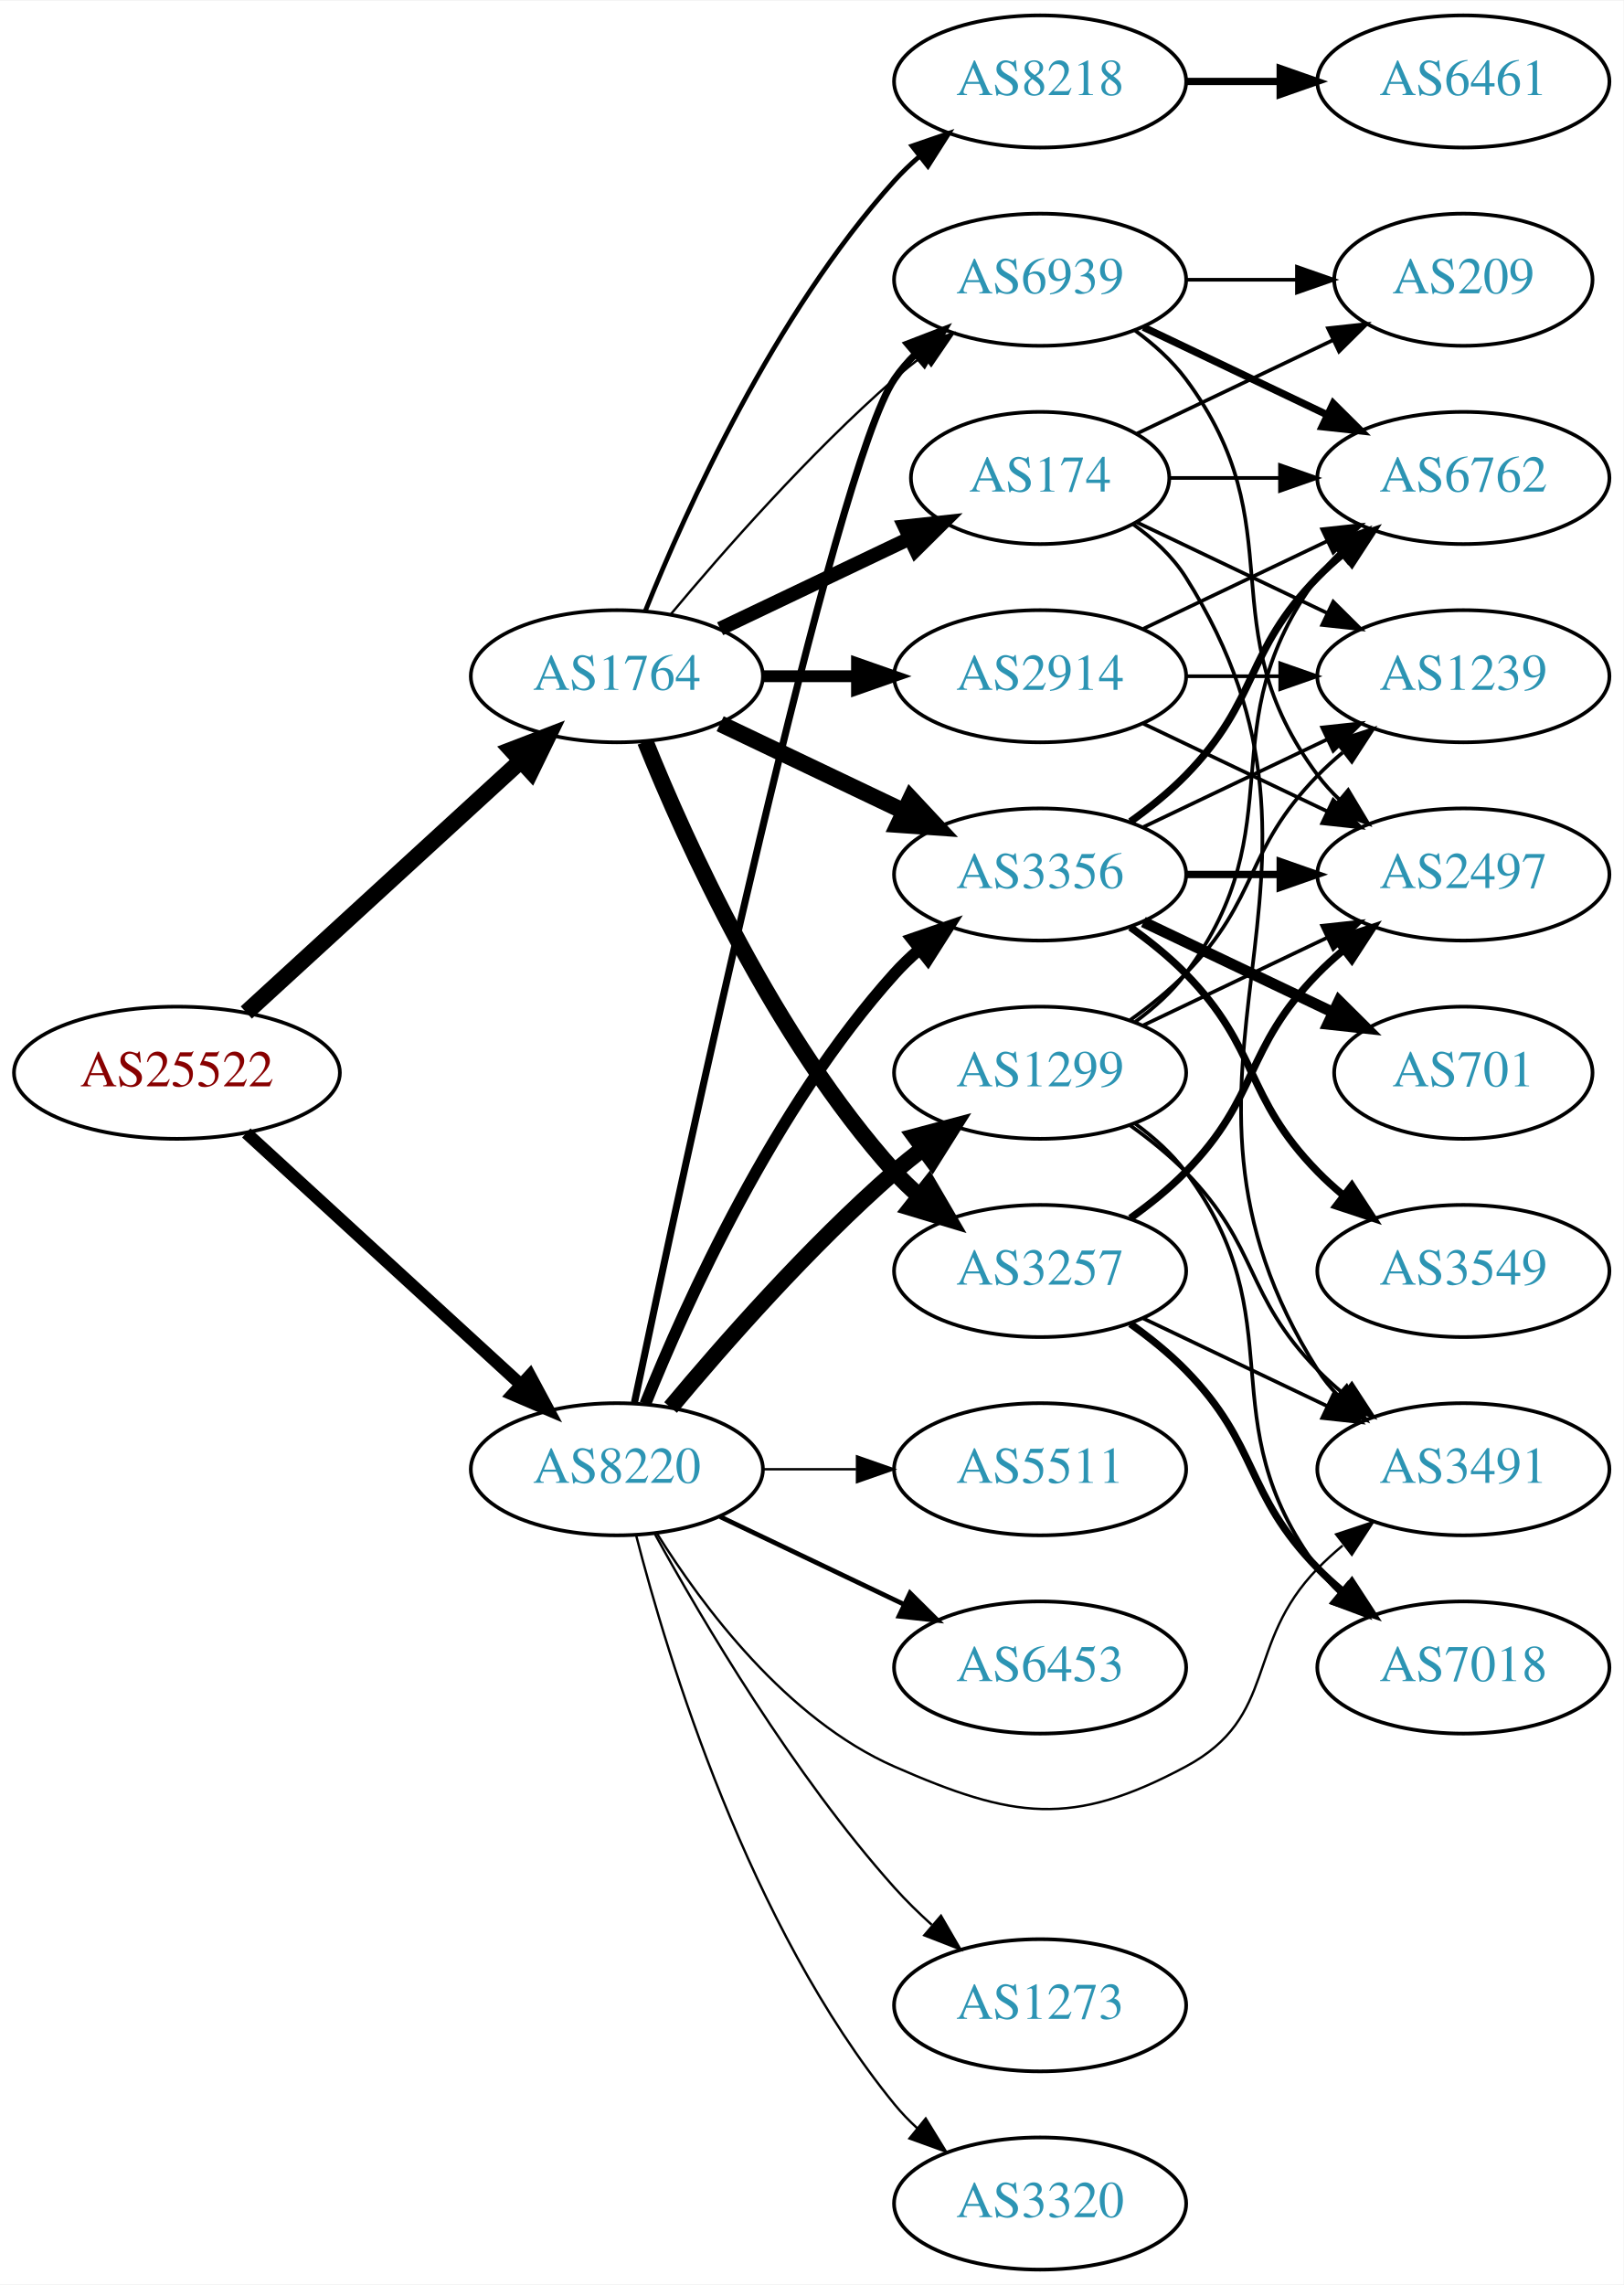
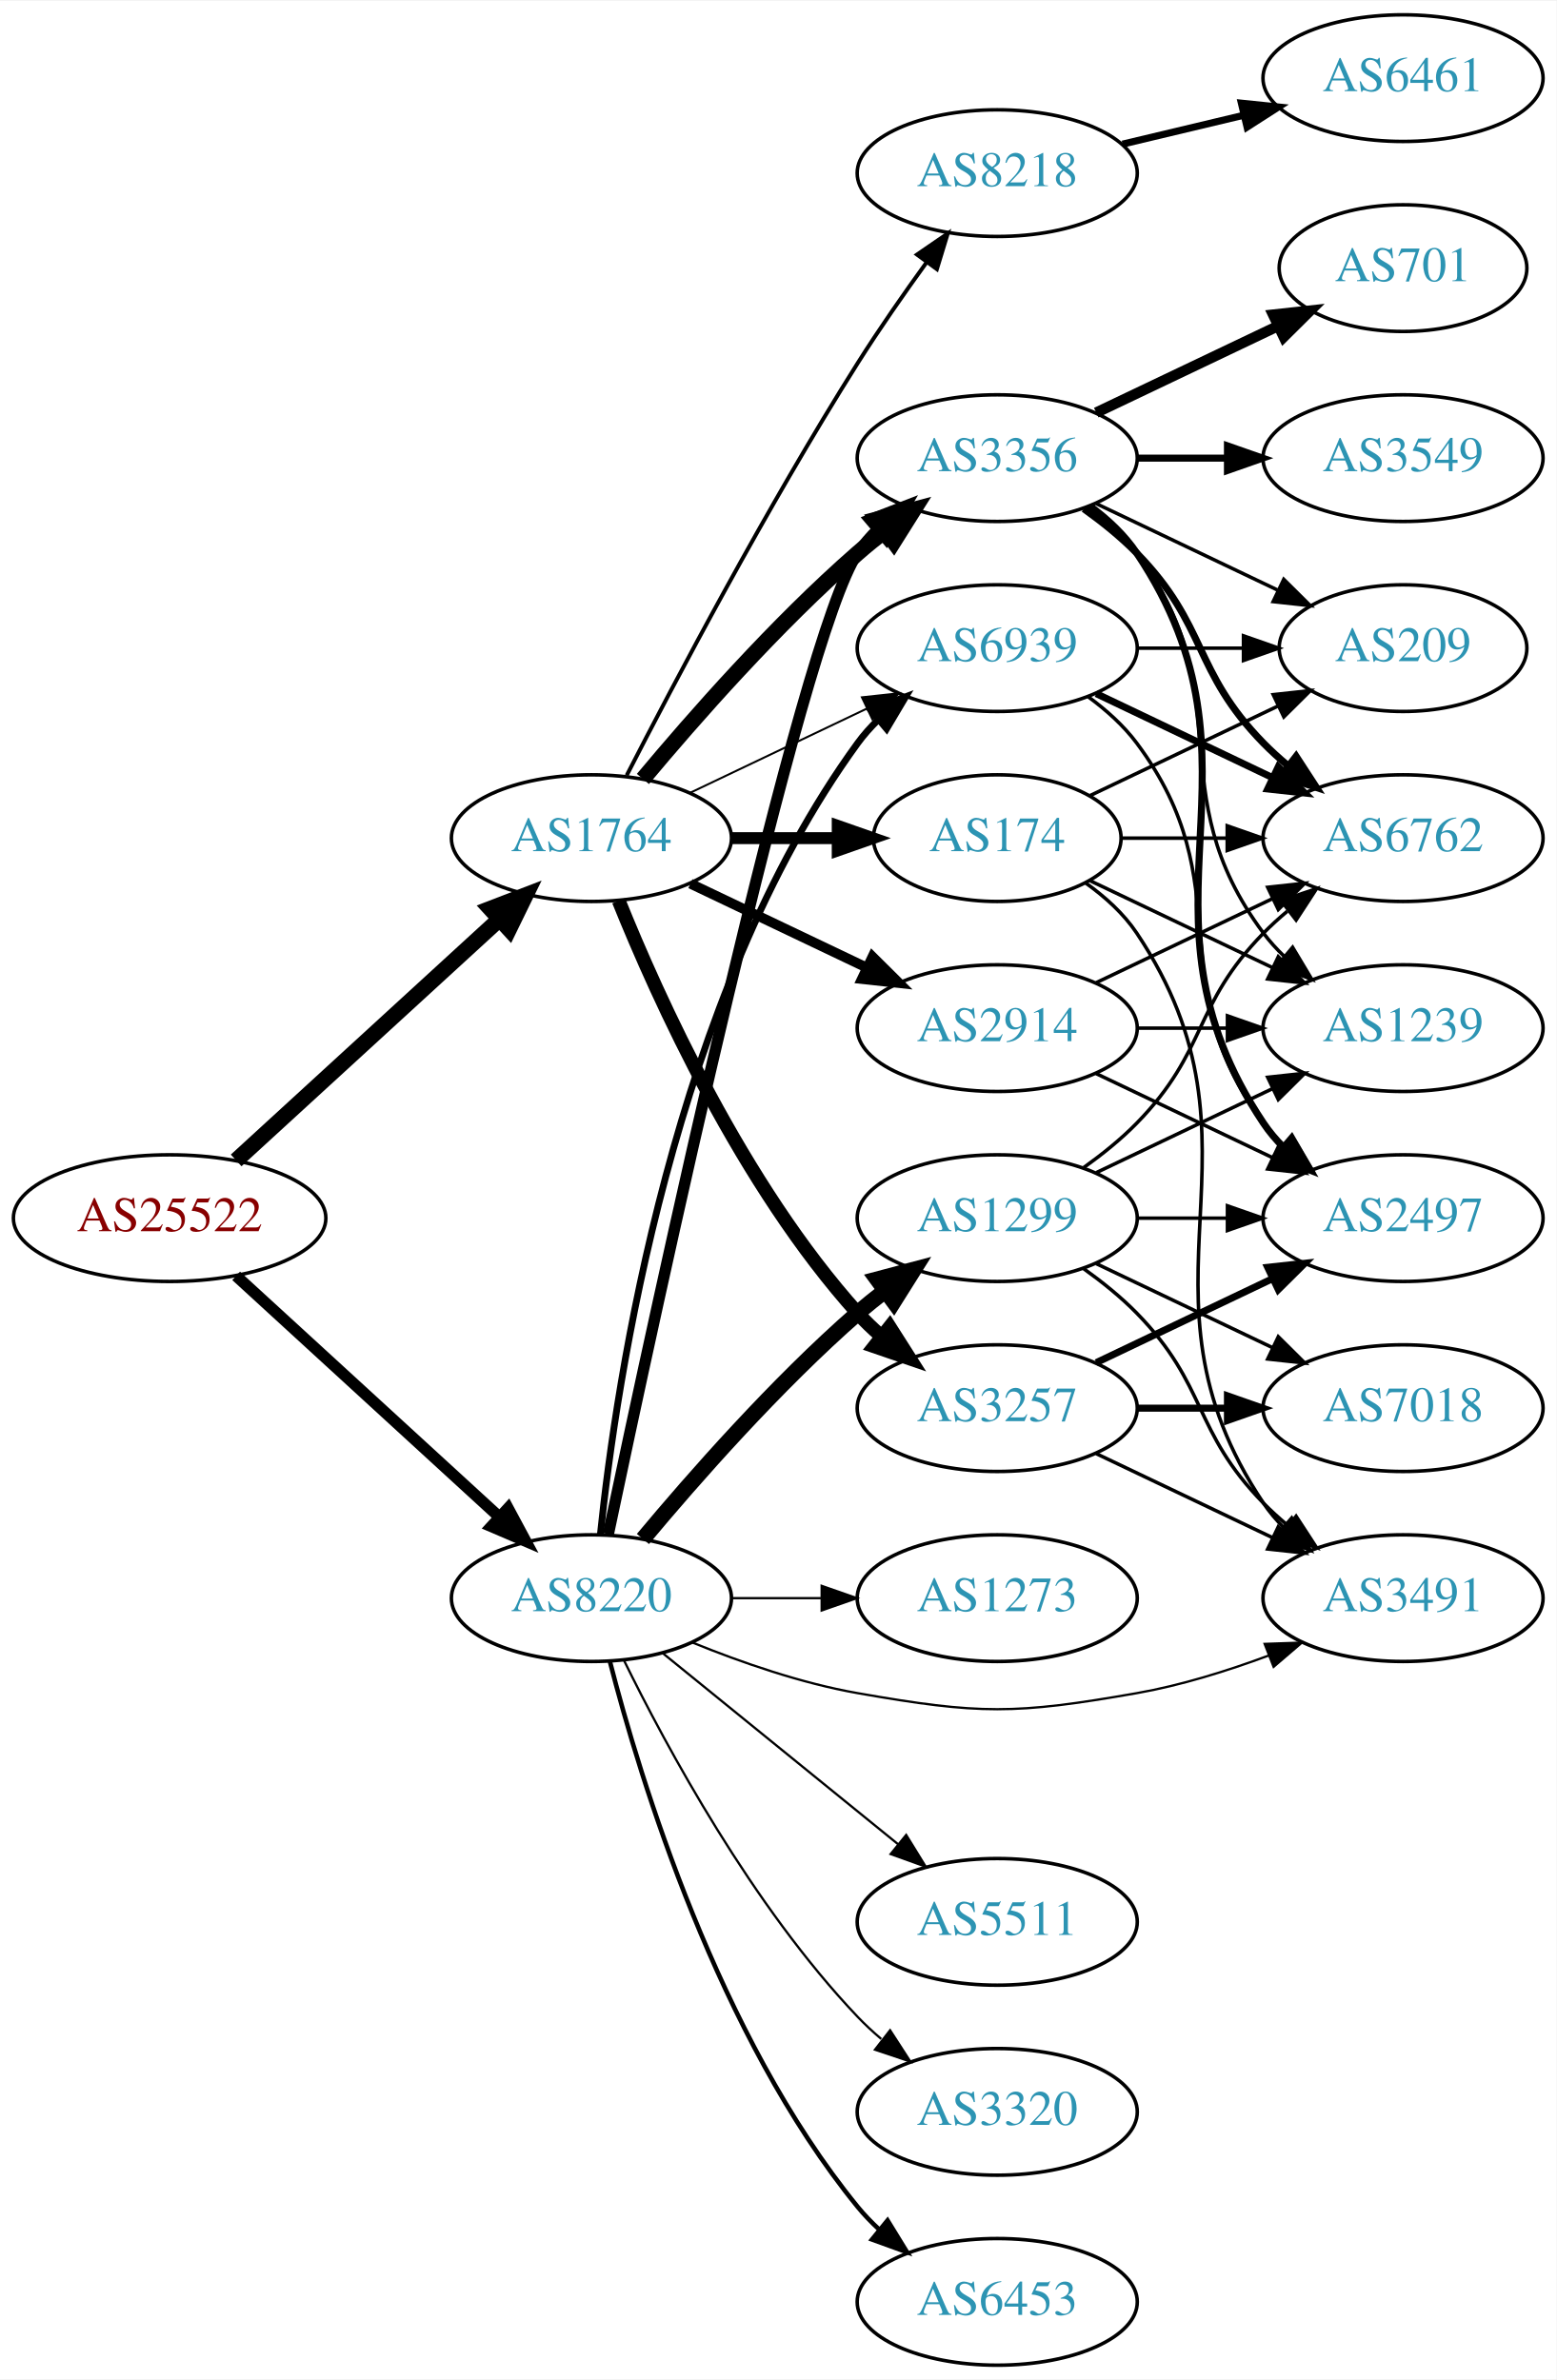
- <svg xmlns="http://www.w3.org/2000/svg" xmlns:xlink="http://www.w3.org/1999/xlink" width="442pt" height="622pt" viewBox="0.00 0.00 442.27 622.00">
-   <g id="graph0" class="graph" transform="scale(1 1) rotate(0) translate(4 618)">
-     <polygon fill="white" stroke="none" points="-4,4 -4,-618 438.271,-618 438.271,4 -4,4" />
+ <svg xmlns="http://www.w3.org/2000/svg" xmlns:xlink="http://www.w3.org/1999/xlink" width="442pt" height="676pt" viewBox="0.00 0.00 442.27 676.00">
+   <g id="graph0" class="graph" transform="scale(1 1) rotate(0) translate(4 672)">
+     <polygon fill="white" stroke="none" points="-4,4 -4,-672 438.271,-672 438.271,4 -4,4" />
    <g id="node1" class="node">
      <g id="a_node1">
        <a xlink:href="/asn/25522" xlink:title="AS25522 ~ Travelport Austria GmbH [AT]">
          <ellipse fill="#ffffff" stroke="black" cx="44.196" cy="-326" rx="44.393" ry="18" />
          <text text-anchor="middle" x="44.196" y="-322.3" font-family="Times,serif" font-size="14.00" fill="#880000">AS25522</text>
        </a>
      </g>
    </g>
    <g id="node2" class="node">
      <g id="a_node2">
        <a xlink:href="/asn/1764" xlink:title="AS1764 ~ NEXTLAYER-AS [AT]">
          <ellipse fill="#ffffff" stroke="black" cx="164.039" cy="-434" rx="39.794" ry="18" />
          <text text-anchor="middle" x="164.039" y="-430.3" font-family="Times,serif" font-size="14.00" fill="#2c94b3">AS1764</text>
        </a>
      </g>
    </g>
    <g id="edge1" class="edge">
      <path fill="none" stroke="black" stroke-width="4.5" d="M63.094,-342.403C83.022,-360.667 115.38,-390.322 137.857,-410.921" />
      <polygon fill="black" stroke="black" stroke-width="4.5" points="135.326,-413.943 145.359,-417.797 140.647,-408.137 135.326,-413.943" />
    </g>
    <g id="node3" class="node">
      <g id="a_node3">
        <a xlink:href="/asn/8220" xlink:title="AS8220 ~ COLT [GB]">
          <ellipse fill="#ffffff" stroke="black" cx="164.039" cy="-218" rx="39.794" ry="18" />
          <text text-anchor="middle" x="164.039" y="-214.3" font-family="Times,serif" font-size="14.00" fill="#2c94b3">AS8220</text>
        </a>
      </g>
    </g>
    <g id="edge2" class="edge">
-       <path fill="none" stroke="black" stroke-width="3.375" d="M63.094,-309.597C83.022,-291.333 115.38,-261.678 137.857,-241.079" />
-       <polygon fill="black" stroke="black" stroke-width="3.375" points="140.351,-243.54 145.359,-234.203 135.622,-238.38 140.351,-243.54" />
+       <path fill="none" stroke="black" stroke-width="3.259" d="M63.094,-309.597C83.022,-291.333 115.38,-261.678 137.857,-241.079" />
+       <polygon fill="black" stroke="black" stroke-width="3.259" points="140.351,-243.54 145.359,-234.203 135.622,-238.38 140.351,-243.54" />
    </g>
    <g id="node4" class="node">
      <g id="a_node4">
        <a xlink:href="/asn/2914" xlink:title="AS2914 ~ NTT America, Inc. [US]">
-           <ellipse fill="#ffffff" stroke="black" cx="279.332" cy="-434" rx="39.794" ry="18" />
-           <text text-anchor="middle" x="279.332" y="-430.3" font-family="Times,serif" font-size="14.00" fill="#2c94b3">AS2914</text>
+           <ellipse fill="#ffffff" stroke="black" cx="279.332" cy="-380" rx="39.794" ry="18" />
+           <text text-anchor="middle" x="279.332" y="-376.3" font-family="Times,serif" font-size="14.00" fill="#2c94b3">AS2914</text>
        </a>
      </g>
    </g>
    <g id="edge3" class="edge">
-       <path fill="none" stroke="black" stroke-width="3.214" d="M203.711,-434C211.914,-434 220.678,-434 229.21,-434" />
-       <polygon fill="black" stroke="black" stroke-width="3.214" points="229.449,-437.5 239.449,-434 229.449,-430.5 229.449,-437.5" />
+       <path fill="none" stroke="black" stroke-width="2.812" d="M192.175,-421.066C207.169,-413.919 225.99,-404.948 242.213,-397.215" />
+       <polygon fill="black" stroke="black" stroke-width="2.812" points="243.895,-400.291 251.417,-392.829 240.884,-393.972 243.895,-400.291" />
    </g>
    <g id="node5" class="node">
      <g id="a_node5">
+         <a xlink:href="/asn/8218" xlink:title="AS8218 ~ legacy Neotelecoms [FR]">
+           <ellipse fill="#ffffff" stroke="black" cx="279.332" cy="-623" rx="39.794" ry="18" />
+           <text text-anchor="middle" x="279.332" y="-619.3" font-family="Times,serif" font-size="14.00" fill="#2c94b3">AS8218</text>
+         </a>
+       </g>
+     </g>
+     <g id="edge4" class="edge">
+       <path fill="none" stroke="black" stroke-width="1.125" d="M174.065,-451.852C187.501,-478.055 213.95,-528.237 239.685,-569 245.748,-578.604 252.868,-588.813 259.333,-597.739" />
+       <polygon fill="black" stroke="black" stroke-width="1.125" points="256.54,-599.848 265.276,-605.843 262.185,-595.709 256.54,-599.848" />
+     </g>
+     <g id="node6" class="node">
+       <g id="a_node6">
+         <a xlink:href="/asn/174" xlink:title="AS174 ~ Cogent Communications [US]">
+           <ellipse fill="#ffffff" stroke="black" cx="279.332" cy="-434" rx="35.194" ry="18" />
+           <text text-anchor="middle" x="279.332" y="-430.3" font-family="Times,serif" font-size="14.00" fill="#2c94b3">AS174</text>
+         </a>
+       </g>
+     </g>
+     <g id="edge5" class="edge">
+       <path fill="none" stroke="black" stroke-width="3.375" d="M203.711,-434C213.416,-434 223.907,-434 233.87,-434" />
+       <polygon fill="black" stroke="black" stroke-width="3.375" points="234.006,-437.5 244.006,-434 234.006,-430.5 234.006,-437.5" />
+     </g>
+     <g id="node7" class="node">
+       <g id="a_node7">
        <a xlink:href="/asn/3257" xlink:title="AS3257 ~ GTT [DE]">
          <ellipse fill="#ffffff" stroke="black" cx="279.332" cy="-272" rx="39.794" ry="18" />
          <text text-anchor="middle" x="279.332" y="-268.3" font-family="Times,serif" font-size="14.00" fill="#2c94b3">AS3257</text>
        </a>
      </g>
    </g>
-     <g id="edge4" class="edge">
-       <path fill="none" stroke="black" stroke-width="4.5" d="M171.786,-416.213C182.837,-388.757 206.891,-335.422 239.685,-299 241.688,-296.776 243.906,-294.637 246.239,-292.603" />
-       <polygon fill="black" stroke="black" stroke-width="4.5" points="249.04,-295.409 254.458,-286.127 244.166,-289.223 249.04,-295.409" />
-     </g>
-     <g id="node6" class="node">
-       <g id="a_node6">
-         <a xlink:href="/asn/174" xlink:title="AS174 ~ Cogent Communications [US]">
-           <ellipse fill="#ffffff" stroke="black" cx="279.332" cy="-488" rx="35.194" ry="18" />
-           <text text-anchor="middle" x="279.332" y="-484.3" font-family="Times,serif" font-size="14.00" fill="#2c94b3">AS174</text>
-         </a>
-       </g>
-     </g>
-     <g id="edge5" class="edge">
-       <path fill="none" stroke="black" stroke-width="3.857" d="M192.175,-446.934C207.607,-454.29 227.092,-463.577 243.628,-471.459" />
-       <polygon fill="black" stroke="black" stroke-width="3.857" points="242.436,-474.768 252.969,-475.911 245.448,-468.449 242.436,-474.768" />
-     </g>
-     <g id="node7" class="node">
-       <g id="a_node7">
-         <a xlink:href="/asn/3356" xlink:title="AS3356 ~ Level 3 Parent, LLC [US]">
-           <ellipse fill="#ffffff" stroke="black" cx="279.332" cy="-380" rx="39.794" ry="18" />
-           <text text-anchor="middle" x="279.332" y="-376.3" font-family="Times,serif" font-size="14.00" fill="#2c94b3">AS3356</text>
-         </a>
-       </g>
-     </g>
    <g id="edge6" class="edge">
-       <path fill="none" stroke="black" stroke-width="4.5" d="M192.175,-421.066C207.169,-413.919 225.99,-404.948 242.213,-397.215" />
-       <polygon fill="black" stroke="black" stroke-width="4.5" points="244.084,-400.686 251.417,-392.829 240.695,-393.577 244.084,-400.686" />
+       <path fill="none" stroke="black" stroke-width="3.938" d="M171.786,-416.213C182.837,-388.757 206.891,-335.422 239.685,-299 241.688,-296.776 243.906,-294.637 246.239,-292.603" />
+       <polygon fill="black" stroke="black" stroke-width="3.938" points="248.769,-295.065 254.458,-286.127 244.437,-289.567 248.769,-295.065" />
    </g>
    <g id="node8" class="node">
      <g id="a_node8">
-         <a xlink:href="/asn/8218" xlink:title="AS8218 ~ legacy Neotelecoms [FR]">
-           <ellipse fill="#ffffff" stroke="black" cx="279.332" cy="-596" rx="39.794" ry="18" />
-           <text text-anchor="middle" x="279.332" y="-592.3" font-family="Times,serif" font-size="14.00" fill="#2c94b3">AS8218</text>
+         <a xlink:href="/asn/3356" xlink:title="AS3356 ~ Level 3 Parent, LLC [US]">
+           <ellipse fill="#ffffff" stroke="black" cx="279.332" cy="-542" rx="39.794" ry="18" />
+           <text text-anchor="middle" x="279.332" y="-538.3" font-family="Times,serif" font-size="14.00" fill="#2c94b3">AS3356</text>
        </a>
      </g>
    </g>
    <g id="edge7" class="edge">
-       <path fill="none" stroke="black" stroke-width="1.286" d="M171.786,-451.787C182.837,-479.243 206.891,-532.578 239.685,-569 241.688,-571.224 243.906,-573.363 246.239,-575.397" />
-       <polygon fill="black" stroke="black" stroke-width="1.286" points="244.437,-578.433 254.458,-581.873 248.769,-572.935 244.437,-578.433" />
+       <path fill="none" stroke="black" stroke-width="4.5" d="M178.669,-450.817C192.951,-467.929 216.498,-494.745 239.685,-515 242.151,-517.154 244.789,-519.294 247.487,-521.372" />
+       <polygon fill="black" stroke="black" stroke-width="4.5" points="245.252,-524.616 255.641,-527.37 249.919,-518.273 245.252,-524.616" />
    </g>
    <g id="node9" class="node">
      <g id="a_node9">
        <a xlink:href="/asn/6939" xlink:title="AS6939 ~ Hurricane Electric LLC [US]">
-           <ellipse fill="#ffffff" stroke="black" cx="279.332" cy="-542" rx="39.794" ry="18" />
-           <text text-anchor="middle" x="279.332" y="-538.3" font-family="Times,serif" font-size="14.00" fill="#2c94b3">AS6939</text>
+           <ellipse fill="#ffffff" stroke="black" cx="279.332" cy="-488" rx="39.794" ry="18" />
+           <text text-anchor="middle" x="279.332" y="-484.3" font-family="Times,serif" font-size="14.00" fill="#2c94b3">AS6939</text>
        </a>
      </g>
    </g>
    <g id="edge8" class="edge">
-       <path fill="none" stroke="black" stroke-width="0.643" d="M178.669,-450.817C192.951,-467.929 216.498,-494.745 239.685,-515 242.151,-517.154 244.789,-519.294 247.487,-521.372" />
-       <polygon fill="black" stroke="black" stroke-width="0.643" points="245.512,-524.264 255.641,-527.37 249.66,-518.625 245.512,-524.264" />
-     </g>
-     <g id="edge25" class="edge">
-       <path fill="none" stroke="black" stroke-width="3.214" d="M171.786,-235.787C182.837,-263.243 206.891,-316.578 239.685,-353 241.688,-355.224 243.906,-357.363 246.239,-359.397" />
-       <polygon fill="black" stroke="black" stroke-width="3.214" points="244.437,-362.433 254.458,-365.873 248.769,-356.935 244.437,-362.433" />
+       <path fill="none" stroke="black" stroke-width="0.562" d="M192.175,-446.934C207.169,-454.081 225.99,-463.052 242.213,-470.785" />
+       <polygon fill="black" stroke="black" stroke-width="0.562" points="240.884,-474.028 251.417,-475.171 243.895,-467.709 240.884,-474.028" />
+     </g>
+     <g id="edge29" class="edge">
+       <path fill="none" stroke="black" stroke-width="3.214" d="M168.832,-236.178C181.645,-297.078 223.427,-491.418 239.685,-515 241.34,-517.401 243.283,-519.656 245.401,-521.76" />
+       <polygon fill="black" stroke="black" stroke-width="3.214" points="243.232,-524.51 253.118,-528.322 247.767,-519.177 243.232,-524.51" />
    </g>
    <g id="edge31" class="edge">
-       <path fill="none" stroke="black" stroke-width="1.929" d="M168.832,-236.178C181.645,-297.078 223.427,-491.418 239.685,-515 241.34,-517.401 243.283,-519.656 245.401,-521.76" />
-       <polygon fill="black" stroke="black" stroke-width="1.929" points="243.232,-524.51 253.118,-528.322 247.767,-519.177 243.232,-524.51" />
-     </g>
-     <g id="node13" class="node">
-       <g id="a_node13">
+       <path fill="none" stroke="black" stroke-width="1.929" d="M166.595,-236.256C171.066,-279.303 187.199,-388.94 239.685,-461 241.402,-463.357 243.389,-465.581 245.538,-467.663" />
+       <polygon fill="black" stroke="black" stroke-width="1.929" points="243.402,-470.439 253.313,-474.183 247.9,-465.075 243.402,-470.439" />
+     </g>
+     <g id="node14" class="node">
+       <g id="a_node14">
        <a xlink:href="/asn/3491" xlink:title="AS3491 ~ PCCW Global, Inc. [US]">
          <ellipse fill="#ffffff" stroke="black" cx="394.625" cy="-218" rx="39.794" ry="18" />
          <text text-anchor="middle" x="394.625" y="-214.3" font-family="Times,serif" font-size="14.00" fill="#2c94b3">AS3491</text>
        </a>
      </g>
    </g>
-     <g id="edge32" class="edge">
-       <path fill="none" stroke="black" stroke-width="0.643" d="M175.005,-200.438C187.308,-180.751 210.26,-149.897 239.685,-137 271.962,-122.852 287.907,-120.371 318.978,-137 344.409,-150.61 334.806,-170.383 354.978,-191 357.071,-193.139 359.354,-195.218 361.731,-197.21" />
-       <polygon fill="black" stroke="black" stroke-width="0.643" points="359.974,-200.275 370.031,-203.611 364.249,-194.732 359.974,-200.275" />
+     <g id="edge33" class="edge">
+       <path fill="none" stroke="black" stroke-width="0.643" d="M192.763,-205.369C206.557,-199.764 223.668,-193.808 239.685,-191 274.397,-184.915 284.266,-184.915 318.978,-191 331.492,-193.194 344.673,-197.309 356.418,-201.677" />
+       <polygon fill="black" stroke="black" stroke-width="0.643" points="355.311,-205.002 365.9,-205.369 357.851,-198.479 355.311,-205.002" />
    </g>
    <g id="node19" class="node">
      <g id="a_node19">
        <a xlink:href="/asn/1299" xlink:title="AS1299 ~ Telia Carrier [EU]">
          <ellipse fill="#ffffff" stroke="black" cx="279.332" cy="-326" rx="39.794" ry="18" />
          <text text-anchor="middle" x="279.332" y="-322.3" font-family="Times,serif" font-size="14.00" fill="#2c94b3">AS1299</text>
        </a>
      </g>
    </g>
    <g id="edge26" class="edge">
      <path fill="none" stroke="black" stroke-width="4.5" d="M178.669,-234.817C192.951,-251.929 216.498,-278.745 239.685,-299 242.151,-301.154 244.789,-303.294 247.487,-305.372" />
      <polygon fill="black" stroke="black" stroke-width="4.5" points="245.252,-308.616 255.641,-311.37 249.919,-302.273 245.252,-308.616" />
    </g>
    <g id="node20" class="node">
      <g id="a_node20">
-         <a xlink:href="/asn/3320" xlink:title="AS3320 ~ DTAG [DE]">
-           <ellipse fill="#ffffff" stroke="black" cx="279.332" cy="-18" rx="39.794" ry="18" />
-           <text text-anchor="middle" x="279.332" y="-14.3" font-family="Times,serif" font-size="14.00" fill="#2c94b3">AS3320</text>
+         <a xlink:href="/asn/5511" xlink:title="AS5511 ~ Orange S.A. [FR]">
+           <ellipse fill="#ffffff" stroke="black" cx="279.332" cy="-126" rx="39.794" ry="18" />
+           <text text-anchor="middle" x="279.332" y="-122.3" font-family="Times,serif" font-size="14.00" fill="#2c94b3">AS5511</text>
        </a>
      </g>
    </g>
    <g id="edge27" class="edge">
-       <path fill="none" stroke="black" stroke-width="0.643" d="M169.259,-200.095C177.849,-166.648 199.99,-93.671 239.685,-45 241.528,-42.74 243.606,-40.587 245.819,-38.553" />
-       <polygon fill="black" stroke="black" stroke-width="0.643" points="248.169,-41.154 253.712,-32.124 243.748,-35.726 248.169,-41.154" />
+       <path fill="none" stroke="black" stroke-width="0.643" d="M184.257,-202.393C202.649,-187.458 230.569,-164.786 251.219,-148.017" />
+       <polygon fill="black" stroke="black" stroke-width="0.643" points="253.462,-150.704 259.019,-141.683 249.05,-145.27 253.462,-150.704" />
    </g>
    <g id="node21" class="node">
      <g id="a_node21">
-         <a xlink:href="/asn/5511" xlink:title="AS5511 ~ Orange S.A. [FR]">
-           <ellipse fill="#ffffff" stroke="black" cx="279.332" cy="-218" rx="39.794" ry="18" />
-           <text text-anchor="middle" x="279.332" y="-214.3" font-family="Times,serif" font-size="14.00" fill="#2c94b3">AS5511</text>
+         <a xlink:href="/asn/3320" xlink:title="AS3320 ~ DTAG [DE]">
+           <ellipse fill="#ffffff" stroke="black" cx="279.332" cy="-72" rx="39.794" ry="18" />
+           <text text-anchor="middle" x="279.332" y="-68.3" font-family="Times,serif" font-size="14.00" fill="#2c94b3">AS3320</text>
        </a>
      </g>
    </g>
    <g id="edge28" class="edge">
-       <path fill="none" stroke="black" stroke-width="0.643" d="M203.711,-218C211.914,-218 220.678,-218 229.21,-218" />
-       <polygon fill="black" stroke="black" stroke-width="0.643" points="229.449,-221.5 239.449,-218 229.449,-214.5 229.449,-221.5" />
+       <path fill="none" stroke="black" stroke-width="0.643" d="M173.271,-200.348C185.361,-175.695 209.759,-130.447 239.685,-99 241.748,-96.832 244.01,-94.733 246.372,-92.727" />
+       <polygon fill="black" stroke="black" stroke-width="0.643" points="248.895,-95.199 254.645,-86.3 244.601,-89.671 248.895,-95.199" />
    </g>
    <g id="node22" class="node">
      <g id="a_node22">
        <a xlink:href="/asn/6453" xlink:title="AS6453 ~ TATA COMMUNICATIONS (AMERICA) INC [US]">
-           <ellipse fill="#ffffff" stroke="black" cx="279.332" cy="-164" rx="39.794" ry="18" />
-           <text text-anchor="middle" x="279.332" y="-160.3" font-family="Times,serif" font-size="14.00" fill="#2c94b3">AS6453</text>
-         </a>
-       </g>
-     </g>
-     <g id="edge29" class="edge">
-       <path fill="none" stroke="black" stroke-width="1.286" d="M192.175,-205.066C207.169,-197.919 225.99,-188.948 242.213,-181.215" />
-       <polygon fill="black" stroke="black" stroke-width="1.286" points="243.895,-184.291 251.417,-176.829 240.884,-177.972 243.895,-184.291" />
+           <ellipse fill="#ffffff" stroke="black" cx="279.332" cy="-18" rx="39.794" ry="18" />
+           <text text-anchor="middle" x="279.332" y="-14.3" font-family="Times,serif" font-size="14.00" fill="#2c94b3">AS6453</text>
+         </a>
+       </g>
+     </g>
+     <g id="edge30" class="edge">
+       <path fill="none" stroke="black" stroke-width="1.286" d="M169.259,-200.095C177.849,-166.648 199.99,-93.671 239.685,-45 241.528,-42.74 243.606,-40.587 245.819,-38.553" />
+       <polygon fill="black" stroke="black" stroke-width="1.286" points="248.169,-41.154 253.712,-32.124 243.748,-35.726 248.169,-41.154" />
    </g>
    <g id="node23" class="node">
      <g id="a_node23">
        <a xlink:href="/asn/1273" xlink:title="AS1273 ~ Vodafone Group PLC [EU]">
-           <ellipse fill="#ffffff" stroke="black" cx="279.332" cy="-72" rx="39.794" ry="18" />
-           <text text-anchor="middle" x="279.332" y="-68.3" font-family="Times,serif" font-size="14.00" fill="#2c94b3">AS1273</text>
-         </a>
-       </g>
-     </g>
-     <g id="edge30" class="edge">
-       <path fill="none" stroke="black" stroke-width="0.643" d="M174.442,-200.253C187.342,-176.804 212.093,-134.865 239.685,-104 242.773,-100.546 246.246,-97.146 249.811,-93.926" />
-       <polygon fill="black" stroke="black" stroke-width="0.643" points="252.328,-96.379 257.647,-87.216 247.775,-91.061 252.328,-96.379" />
-     </g>
-     <g id="node10" class="node">
-       <g id="a_node10">
-         <a xlink:href="/asn/6762" xlink:title="AS6762 ~ TELECOM ITALIA SPARKLE S.p.A. [IT]">
-           <ellipse fill="#ffffff" stroke="black" cx="394.625" cy="-488" rx="39.794" ry="18" />
-           <text text-anchor="middle" x="394.625" y="-484.3" font-family="Times,serif" font-size="14.00" fill="#2c94b3">AS6762</text>
-         </a>
-       </g>
-     </g>
-     <g id="edge9" class="edge">
-       <path fill="none" stroke="black" d="M307.468,-446.934C322.462,-454.081 341.283,-463.052 357.506,-470.785" />
-       <polygon fill="black" stroke="black" points="356.177,-474.028 366.71,-475.171 359.188,-467.709 356.177,-474.028" />
+           <ellipse fill="#ffffff" stroke="black" cx="279.332" cy="-218" rx="39.794" ry="18" />
+           <text text-anchor="middle" x="279.332" y="-214.3" font-family="Times,serif" font-size="14.00" fill="#2c94b3">AS1273</text>
+         </a>
+       </g>
+     </g>
+     <g id="edge32" class="edge">
+       <path fill="none" stroke="black" stroke-width="0.643" d="M203.711,-218C211.914,-218 220.678,-218 229.21,-218" />
+       <polygon fill="black" stroke="black" stroke-width="0.643" points="229.449,-221.5 239.449,-218 229.449,-214.5 229.449,-221.5" />
    </g>
    <g id="node11" class="node">
      <g id="a_node11">
-         <a xlink:href="/asn/2497" xlink:title="AS2497 ~ Internet Initiative Japan Inc. [JP]">
-           <ellipse fill="#ffffff" stroke="black" cx="394.625" cy="-380" rx="39.794" ry="18" />
-           <text text-anchor="middle" x="394.625" y="-376.3" font-family="Times,serif" font-size="14.00" fill="#2c94b3">AS2497</text>
+         <a xlink:href="/asn/6762" xlink:title="AS6762 ~ TELECOM ITALIA SPARKLE S.p.A. [IT]">
+           <ellipse fill="#ffffff" stroke="black" cx="394.625" cy="-434" rx="39.794" ry="18" />
+           <text text-anchor="middle" x="394.625" y="-430.3" font-family="Times,serif" font-size="14.00" fill="#2c94b3">AS6762</text>
        </a>
      </g>
    </g>
    <g id="edge10" class="edge">
-       <path fill="none" stroke="black" d="M307.468,-421.066C322.462,-413.919 341.283,-404.948 357.506,-397.215" />
-       <polygon fill="black" stroke="black" points="359.188,-400.291 366.71,-392.829 356.177,-393.972 359.188,-400.291" />
+       <path fill="none" stroke="black" d="M307.468,-392.934C322.462,-400.081 341.283,-409.052 357.506,-416.785" />
+       <polygon fill="black" stroke="black" points="356.177,-420.028 366.71,-421.171 359.188,-413.709 356.177,-420.028" />
    </g>
    <g id="node12" class="node">
      <g id="a_node12">
        <a xlink:href="/asn/1239" xlink:title="AS1239 ~ Sprint [US]">
-           <ellipse fill="#ffffff" stroke="black" cx="394.625" cy="-434" rx="39.794" ry="18" />
-           <text text-anchor="middle" x="394.625" y="-430.3" font-family="Times,serif" font-size="14.00" fill="#2c94b3">AS1239</text>
+           <ellipse fill="#ffffff" stroke="black" cx="394.625" cy="-380" rx="39.794" ry="18" />
+           <text text-anchor="middle" x="394.625" y="-376.3" font-family="Times,serif" font-size="14.00" fill="#2c94b3">AS1239</text>
        </a>
      </g>
    </g>
    <g id="edge11" class="edge">
-       <path fill="none" stroke="black" d="M319.004,-434C327.207,-434 335.971,-434 344.503,-434" />
-       <polygon fill="black" stroke="black" points="344.742,-437.5 354.742,-434 344.742,-430.5 344.742,-437.5" />
+       <path fill="none" stroke="black" d="M319.004,-380C327.207,-380 335.971,-380 344.503,-380" />
+       <polygon fill="black" stroke="black" points="344.742,-383.5 354.742,-380 344.742,-376.5 344.742,-383.5" />
+     </g>
+     <g id="node13" class="node">
+       <g id="a_node13">
+         <a xlink:href="/asn/2497" xlink:title="AS2497 ~ Internet Initiative Japan Inc. [JP]">
+           <ellipse fill="#ffffff" stroke="black" cx="394.625" cy="-326" rx="39.794" ry="18" />
+           <text text-anchor="middle" x="394.625" y="-322.3" font-family="Times,serif" font-size="14.00" fill="#2c94b3">AS2497</text>
+         </a>
+       </g>
+     </g>
+     <g id="edge12" class="edge">
+       <path fill="none" stroke="black" d="M307.468,-367.066C322.462,-359.919 341.283,-350.948 357.506,-343.215" />
+       <polygon fill="black" stroke="black" points="359.188,-346.291 366.71,-338.829 356.177,-339.972 359.188,-346.291" />
+     </g>
+     <g id="node10" class="node">
+       <g id="a_node10">
+         <a xlink:href="/asn/6461" xlink:title="AS6461 ~ Zayo Bandwidth [US]">
+           <ellipse fill="#ffffff" stroke="black" cx="394.625" cy="-650" rx="39.794" ry="18" />
+           <text text-anchor="middle" x="394.625" y="-646.3" font-family="Times,serif" font-size="14.00" fill="#2c94b3">AS6461</text>
+         </a>
+       </g>
+     </g>
+     <g id="edge9" class="edge">
+       <path fill="none" stroke="black" stroke-width="2" d="M314.939,-631.248C325.81,-633.838 337.964,-636.735 349.407,-639.462" />
+       <polygon fill="black" stroke="black" stroke-width="2" points="348.69,-642.889 359.229,-641.803 350.313,-636.08 348.69,-642.889" />
+     </g>
+     <g id="edge14" class="edge">
+       <path fill="none" stroke="black" d="M314.631,-434C324.008,-434 334.358,-434 344.393,-434" />
+       <polygon fill="black" stroke="black" points="344.681,-437.5 354.681,-434 344.681,-430.5 344.681,-437.5" />
+     </g>
+     <g id="edge15" class="edge">
+       <path fill="none" stroke="black" d="M305.757,-421.881C321.059,-414.587 340.783,-405.186 357.665,-397.14" />
+       <polygon fill="black" stroke="black" points="359.184,-400.293 366.705,-392.831 356.172,-393.974 359.184,-400.293" />
+     </g>
+     <g id="edge13" class="edge">
+       <path fill="none" stroke="black" d="M304.449,-421.266C309.938,-417.352 315.245,-412.577 318.978,-407 360.003,-345.706 313.954,-306.294 354.978,-245 356.6,-242.577 358.519,-240.305 360.621,-238.19" />
+       <polygon fill="black" stroke="black" points="362.988,-240.771 368.306,-231.607 358.434,-235.454 362.988,-240.771" />
+     </g>
+     <g id="node15" class="node">
+       <g id="a_node15">
+         <a xlink:href="/asn/209" xlink:title="AS209 ~ CenturyLink Communications, LLC [US]">
+           <ellipse fill="#ffffff" stroke="black" cx="394.625" cy="-488" rx="35.194" ry="18" />
+           <text text-anchor="middle" x="394.625" y="-484.3" font-family="Times,serif" font-size="14.00" fill="#2c94b3">AS209</text>
+         </a>
+       </g>
    </g>
    <g id="edge16" class="edge">
-       <path fill="none" stroke="black" stroke-width="2" d="M303.926,-286.389C309.182,-290.148 314.513,-294.437 318.978,-299 339.151,-319.617 334.806,-332.383 354.978,-353 357.071,-355.139 359.354,-357.218 361.731,-359.21" />
-       <polygon fill="black" stroke="black" stroke-width="2" points="359.974,-362.275 370.031,-365.611 364.249,-356.732 359.974,-362.275" />
+       <path fill="none" stroke="black" d="M305.757,-446.119C321.5,-453.622 341.922,-463.356 359.115,-471.551" />
+       <polygon fill="black" stroke="black" points="357.751,-474.779 368.284,-475.922 360.763,-468.46 357.751,-474.779" />
    </g>
    <g id="edge17" class="edge">
+       <path fill="none" stroke="black" stroke-width="2" d="M307.468,-284.934C322.462,-292.081 341.283,-301.052 357.506,-308.785" />
+       <polygon fill="black" stroke="black" stroke-width="2" points="356.177,-312.028 366.71,-313.171 359.188,-305.709 356.177,-312.028" />
+     </g>
+     <g id="edge18" class="edge">
      <path fill="none" stroke="black" d="M307.468,-259.066C322.462,-251.919 341.283,-242.948 357.506,-235.215" />
      <polygon fill="black" stroke="black" points="359.188,-238.291 366.71,-230.829 356.177,-231.972 359.188,-238.291" />
    </g>
-     <g id="node15" class="node">
-       <g id="a_node15">
-         <a xlink:href="/asn/7018" xlink:title="AS7018 ~ AT&amp;T Services, Inc. [US]">
-           <ellipse fill="#ffffff" stroke="black" cx="394.625" cy="-164" rx="39.794" ry="18" />
-           <text text-anchor="middle" x="394.625" y="-160.3" font-family="Times,serif" font-size="14.00" fill="#2c94b3">AS7018</text>
-         </a>
-       </g>
-     </g>
-     <g id="edge18" class="edge">
-       <path fill="none" stroke="black" stroke-width="2" d="M303.926,-257.611C309.182,-253.852 314.513,-249.563 318.978,-245 339.151,-224.383 334.806,-211.617 354.978,-191 357.071,-188.861 359.354,-186.782 361.731,-184.79" />
-       <polygon fill="black" stroke="black" stroke-width="2" points="364.249,-187.268 370.031,-178.389 359.974,-181.725 364.249,-187.268" />
-     </g>
-     <g id="edge13" class="edge">
-       <path fill="none" stroke="black" d="M314.631,-488C324.008,-488 334.358,-488 344.393,-488" />
-       <polygon fill="black" stroke="black" points="344.681,-491.5 354.681,-488 344.681,-484.5 344.681,-491.5" />
-     </g>
-     <g id="edge12" class="edge">
-       <path fill="none" stroke="black" d="M305.757,-475.881C321.059,-468.587 340.783,-459.186 357.665,-451.14" />
-       <polygon fill="black" stroke="black" points="359.184,-454.293 366.705,-446.831 356.172,-447.974 359.184,-454.293" />
-     </g>
-     <g id="edge14" class="edge">
-       <path fill="none" stroke="black" d="M304.658,-475.402C310.143,-471.485 315.396,-466.675 318.978,-461 370.928,-378.7 303.028,-327.3 354.978,-245 356.534,-242.534 358.406,-240.232 360.475,-238.095" />
-       <polygon fill="black" stroke="black" points="362.845,-240.673 368.099,-231.472 358.254,-235.389 362.845,-240.673" />
-     </g>
-     <g id="node14" class="node">
-       <g id="a_node14">
-         <a xlink:href="/asn/209" xlink:title="AS209 ~ CenturyLink Communications, LLC [US]">
-           <ellipse fill="#ffffff" stroke="black" cx="394.625" cy="-542" rx="35.194" ry="18" />
-           <text text-anchor="middle" x="394.625" y="-538.3" font-family="Times,serif" font-size="14.00" fill="#2c94b3">AS209</text>
-         </a>
-       </g>
-     </g>
-     <g id="edge15" class="edge">
-       <path fill="none" stroke="black" d="M305.757,-500.119C321.5,-507.622 341.922,-517.356 359.115,-525.551" />
-       <polygon fill="black" stroke="black" points="357.751,-528.779 368.284,-529.922 360.763,-522.46 357.751,-528.779" />
-     </g>
-     <g id="edge22" class="edge">
-       <path fill="none" stroke="black" stroke-width="2" d="M303.926,-394.389C309.182,-398.148 314.513,-402.437 318.978,-407 339.151,-427.617 334.806,-440.383 354.978,-461 357.071,-463.139 359.354,-465.218 361.731,-467.21" />
-       <polygon fill="black" stroke="black" stroke-width="2" points="359.974,-470.275 370.031,-473.611 364.249,-464.732 359.974,-470.275" />
-     </g>
-     <g id="edge19" class="edge">
-       <path fill="none" stroke="black" stroke-width="2" d="M319.004,-380C327.207,-380 335.971,-380 344.503,-380" />
-       <polygon fill="black" stroke="black" stroke-width="2" points="344.742,-383.5 354.742,-380 344.742,-376.5 344.742,-383.5" />
-     </g>
-     <g id="edge23" class="edge">
-       <path fill="none" stroke="black" d="M307.468,-392.934C322.462,-400.081 341.283,-409.052 357.506,-416.785" />
-       <polygon fill="black" stroke="black" points="356.177,-420.028 366.71,-421.171 359.188,-413.709 356.177,-420.028" />
-     </g>
    <g id="node16" class="node">
      <g id="a_node16">
-         <a xlink:href="/asn/701" xlink:title="AS701 ~ UUNET [US]">
-           <ellipse fill="#ffffff" stroke="black" cx="394.625" cy="-326" rx="35.194" ry="18" />
-           <text text-anchor="middle" x="394.625" y="-322.3" font-family="Times,serif" font-size="14.00" fill="#2c94b3">AS701</text>
-         </a>
-       </g>
-     </g>
-     <g id="edge20" class="edge">
-       <path fill="none" stroke="black" stroke-width="3" d="M307.468,-367.066C322.9,-359.71 342.385,-350.423 358.92,-342.541" />
-       <polygon fill="black" stroke="black" stroke-width="3" points="360.741,-345.551 368.262,-338.089 357.729,-339.232 360.741,-345.551" />
+         <a xlink:href="/asn/7018" xlink:title="AS7018 ~ AT&amp;T Services, Inc. [US]">
+           <ellipse fill="#ffffff" stroke="black" cx="394.625" cy="-272" rx="39.794" ry="18" />
+           <text text-anchor="middle" x="394.625" y="-268.3" font-family="Times,serif" font-size="14.00" fill="#2c94b3">AS7018</text>
+         </a>
+       </g>
+     </g>
+     <g id="edge19" class="edge">
+       <path fill="none" stroke="black" stroke-width="2" d="M319.004,-272C327.207,-272 335.971,-272 344.503,-272" />
+       <polygon fill="black" stroke="black" stroke-width="2" points="344.742,-275.5 354.742,-272 344.742,-268.5 344.742,-275.5" />
+     </g>
+     <g id="edge21" class="edge">
+       <path fill="none" stroke="black" stroke-width="2" d="M303.926,-527.611C309.182,-523.852 314.513,-519.563 318.978,-515 339.151,-494.383 334.806,-481.617 354.978,-461 357.071,-458.861 359.354,-456.782 361.731,-454.79" />
+       <polygon fill="black" stroke="black" stroke-width="2" points="364.249,-457.268 370.031,-448.389 359.974,-451.725 364.249,-457.268" />
+     </g>
+     <g id="edge24" class="edge">
+       <path fill="none" stroke="black" d="M305.262,-528.118C310.338,-524.389 315.256,-519.984 318.978,-515 349.249,-474.458 324.707,-447.542 354.978,-407 356.723,-404.664 358.73,-402.455 360.893,-400.383" />
+       <polygon fill="black" stroke="black" points="363.253,-402.973 368.694,-393.882 358.771,-397.595 363.253,-402.973" />
+     </g>
+     <g id="edge23" class="edge">
+       <path fill="none" stroke="black" stroke-width="2" d="M305.651,-528.393C310.707,-524.649 315.518,-520.169 318.978,-515 360.003,-453.706 313.954,-414.294 354.978,-353 356.6,-350.577 358.519,-348.305 360.621,-346.19" />
+       <polygon fill="black" stroke="black" stroke-width="2" points="362.988,-348.771 368.306,-339.607 358.434,-343.454 362.988,-348.771" />
+     </g>
+     <g id="edge25" class="edge">
+       <path fill="none" stroke="black" d="M307.468,-529.066C322.9,-521.71 342.385,-512.423 358.92,-504.541" />
+       <polygon fill="black" stroke="black" points="360.741,-507.551 368.262,-500.089 357.729,-501.232 360.741,-507.551" />
    </g>
    <g id="node17" class="node">
      <g id="a_node17">
-         <a xlink:href="/asn/3549" xlink:title="AS3549 ~ Level 3 Parent, LLC [US]">
-           <ellipse fill="#ffffff" stroke="black" cx="394.625" cy="-272" rx="39.794" ry="18" />
-           <text text-anchor="middle" x="394.625" y="-268.3" font-family="Times,serif" font-size="14.00" fill="#2c94b3">AS3549</text>
-         </a>
-       </g>
-     </g>
-     <g id="edge21" class="edge">
-       <path fill="none" stroke="black" stroke-width="2" d="M303.926,-365.611C309.182,-361.852 314.513,-357.563 318.978,-353 339.151,-332.383 334.806,-319.617 354.978,-299 357.071,-296.861 359.354,-294.782 361.731,-292.79" />
-       <polygon fill="black" stroke="black" stroke-width="2" points="364.249,-295.268 370.031,-286.389 359.974,-289.725 364.249,-295.268" />
+         <a xlink:href="/asn/701" xlink:title="AS701 ~ UUNET [US]">
+           <ellipse fill="#ffffff" stroke="black" cx="394.625" cy="-596" rx="35.194" ry="18" />
+           <text text-anchor="middle" x="394.625" y="-592.3" font-family="Times,serif" font-size="14.00" fill="#2c94b3">AS701</text>
+         </a>
+       </g>
+     </g>
+     <g id="edge20" class="edge">
+       <path fill="none" stroke="black" stroke-width="3" d="M307.468,-554.934C322.9,-562.29 342.385,-571.577 358.92,-579.459" />
+       <polygon fill="black" stroke="black" stroke-width="3" points="357.729,-582.768 368.262,-583.911 360.741,-576.449 357.729,-582.768" />
    </g>
    <g id="node18" class="node">
      <g id="a_node18">
-         <a xlink:href="/asn/6461" xlink:title="AS6461 ~ Zayo Bandwidth [US]">
-           <ellipse fill="#ffffff" stroke="black" cx="394.625" cy="-596" rx="39.794" ry="18" />
-           <text text-anchor="middle" x="394.625" y="-592.3" font-family="Times,serif" font-size="14.00" fill="#2c94b3">AS6461</text>
-         </a>
-       </g>
-     </g>
-     <g id="edge24" class="edge">
-       <path fill="none" stroke="black" stroke-width="2" d="M319.004,-596C327.207,-596 335.971,-596 344.503,-596" />
-       <polygon fill="black" stroke="black" stroke-width="2" points="344.742,-599.5 354.742,-596 344.742,-592.5 344.742,-599.5" />
+         <a xlink:href="/asn/3549" xlink:title="AS3549 ~ Level 3 Parent, LLC [US]">
+           <ellipse fill="#ffffff" stroke="black" cx="394.625" cy="-542" rx="39.794" ry="18" />
+           <text text-anchor="middle" x="394.625" y="-538.3" font-family="Times,serif" font-size="14.00" fill="#2c94b3">AS3549</text>
+         </a>
+       </g>
+     </g>
+     <g id="edge22" class="edge">
+       <path fill="none" stroke="black" stroke-width="2" d="M319.004,-542C327.207,-542 335.971,-542 344.503,-542" />
+       <polygon fill="black" stroke="black" stroke-width="2" points="344.742,-545.5 354.742,-542 344.742,-538.5 344.742,-545.5" />
+     </g>
+     <g id="edge39" class="edge">
+       <path fill="none" stroke="black" stroke-width="2" d="M307.468,-475.066C322.462,-467.919 341.283,-458.948 357.506,-451.215" />
+       <polygon fill="black" stroke="black" stroke-width="2" points="359.188,-454.291 366.71,-446.829 356.177,-447.972 359.188,-454.291" />
+     </g>
+     <g id="edge40" class="edge">
+       <path fill="none" stroke="black" d="M305.262,-474.118C310.338,-470.389 315.256,-465.984 318.978,-461 349.249,-420.458 324.707,-393.542 354.978,-353 356.723,-350.664 358.73,-348.455 360.893,-346.383" />
+       <polygon fill="black" stroke="black" points="363.253,-348.973 368.694,-339.882 358.771,-343.595 363.253,-348.973" />
+     </g>
+     <g id="edge41" class="edge">
+       <path fill="none" stroke="black" d="M319.004,-488C328.709,-488 339.2,-488 349.163,-488" />
+       <polygon fill="black" stroke="black" points="349.299,-491.5 359.299,-488 349.299,-484.5 349.299,-491.5" />
+     </g>
+     <g id="edge34" class="edge">
+       <path fill="none" stroke="black" d="M303.926,-340.389C309.182,-344.148 314.513,-348.437 318.978,-353 339.151,-373.617 334.806,-386.383 354.978,-407 357.071,-409.139 359.354,-411.218 361.731,-413.21" />
+       <polygon fill="black" stroke="black" points="359.974,-416.275 370.031,-419.611 364.249,-410.732 359.974,-416.275" />
    </g>
    <g id="edge38" class="edge">
-       <path fill="none" stroke="black" stroke-width="2" d="M307.468,-529.066C322.462,-521.919 341.283,-512.948 357.506,-505.215" />
-       <polygon fill="black" stroke="black" stroke-width="2" points="359.188,-508.291 366.71,-500.829 356.177,-501.972 359.188,-508.291" />
-     </g>
-     <g id="edge40" class="edge">
-       <path fill="none" stroke="black" d="M305.262,-528.118C310.338,-524.389 315.256,-519.984 318.978,-515 349.249,-474.458 324.707,-447.542 354.978,-407 356.723,-404.664 358.73,-402.455 360.893,-400.383" />
-       <polygon fill="black" stroke="black" points="363.253,-402.973 368.694,-393.882 358.771,-397.595 363.253,-402.973" />
-     </g>
-     <g id="edge39" class="edge">
-       <path fill="none" stroke="black" d="M319.004,-542C328.709,-542 339.2,-542 349.163,-542" />
-       <polygon fill="black" stroke="black" points="349.299,-545.5 359.299,-542 349.299,-538.5 349.299,-545.5" />
-     </g>
-     <g id="edge37" class="edge">
-       <path fill="none" stroke="black" d="M305.262,-339.882C310.338,-343.611 315.256,-348.016 318.978,-353 349.249,-393.542 324.707,-420.458 354.978,-461 356.723,-463.336 358.73,-465.545 360.893,-467.617" />
-       <polygon fill="black" stroke="black" points="358.771,-470.405 368.694,-474.118 363.253,-465.027 358.771,-470.405" />
-     </g>
-     <g id="edge34" class="edge">
      <path fill="none" stroke="black" d="M307.468,-338.934C322.462,-346.081 341.283,-355.052 357.506,-362.785" />
      <polygon fill="black" stroke="black" points="356.177,-366.028 366.71,-367.171 359.188,-359.709 356.177,-366.028" />
    </g>
-     <g id="edge33" class="edge">
-       <path fill="none" stroke="black" d="M303.926,-340.389C309.182,-344.148 314.513,-348.437 318.978,-353 339.151,-373.617 334.806,-386.383 354.978,-407 357.071,-409.139 359.354,-411.218 361.731,-413.21" />
-       <polygon fill="black" stroke="black" points="359.974,-416.275 370.031,-419.611 364.249,-410.732 359.974,-416.275" />
-     </g>
    <g id="edge36" class="edge">
+       <path fill="none" stroke="black" d="M319.004,-326C327.207,-326 335.971,-326 344.503,-326" />
+       <polygon fill="black" stroke="black" points="344.742,-329.5 354.742,-326 344.742,-322.5 344.742,-329.5" />
+     </g>
+     <g id="edge35" class="edge">
      <path fill="none" stroke="black" d="M303.926,-311.611C309.182,-307.852 314.513,-303.563 318.978,-299 339.151,-278.383 334.806,-265.617 354.978,-245 357.071,-242.861 359.354,-240.782 361.731,-238.79" />
      <polygon fill="black" stroke="black" points="364.249,-241.268 370.031,-232.389 359.974,-235.725 364.249,-241.268" />
    </g>
-     <g id="edge35" class="edge">
-       <path fill="none" stroke="black" d="M305.262,-312.118C310.338,-308.389 315.256,-303.984 318.978,-299 349.249,-258.458 324.707,-231.542 354.978,-191 356.723,-188.664 358.73,-186.455 360.893,-184.383" />
-       <polygon fill="black" stroke="black" points="363.253,-186.973 368.694,-177.882 358.771,-181.595 363.253,-186.973" />
+     <g id="edge37" class="edge">
+       <path fill="none" stroke="black" d="M307.468,-313.066C322.462,-305.919 341.283,-296.948 357.506,-289.215" />
+       <polygon fill="black" stroke="black" points="359.188,-292.291 366.71,-284.829 356.177,-285.972 359.188,-292.291" />
    </g>
  </g>
</svg>
